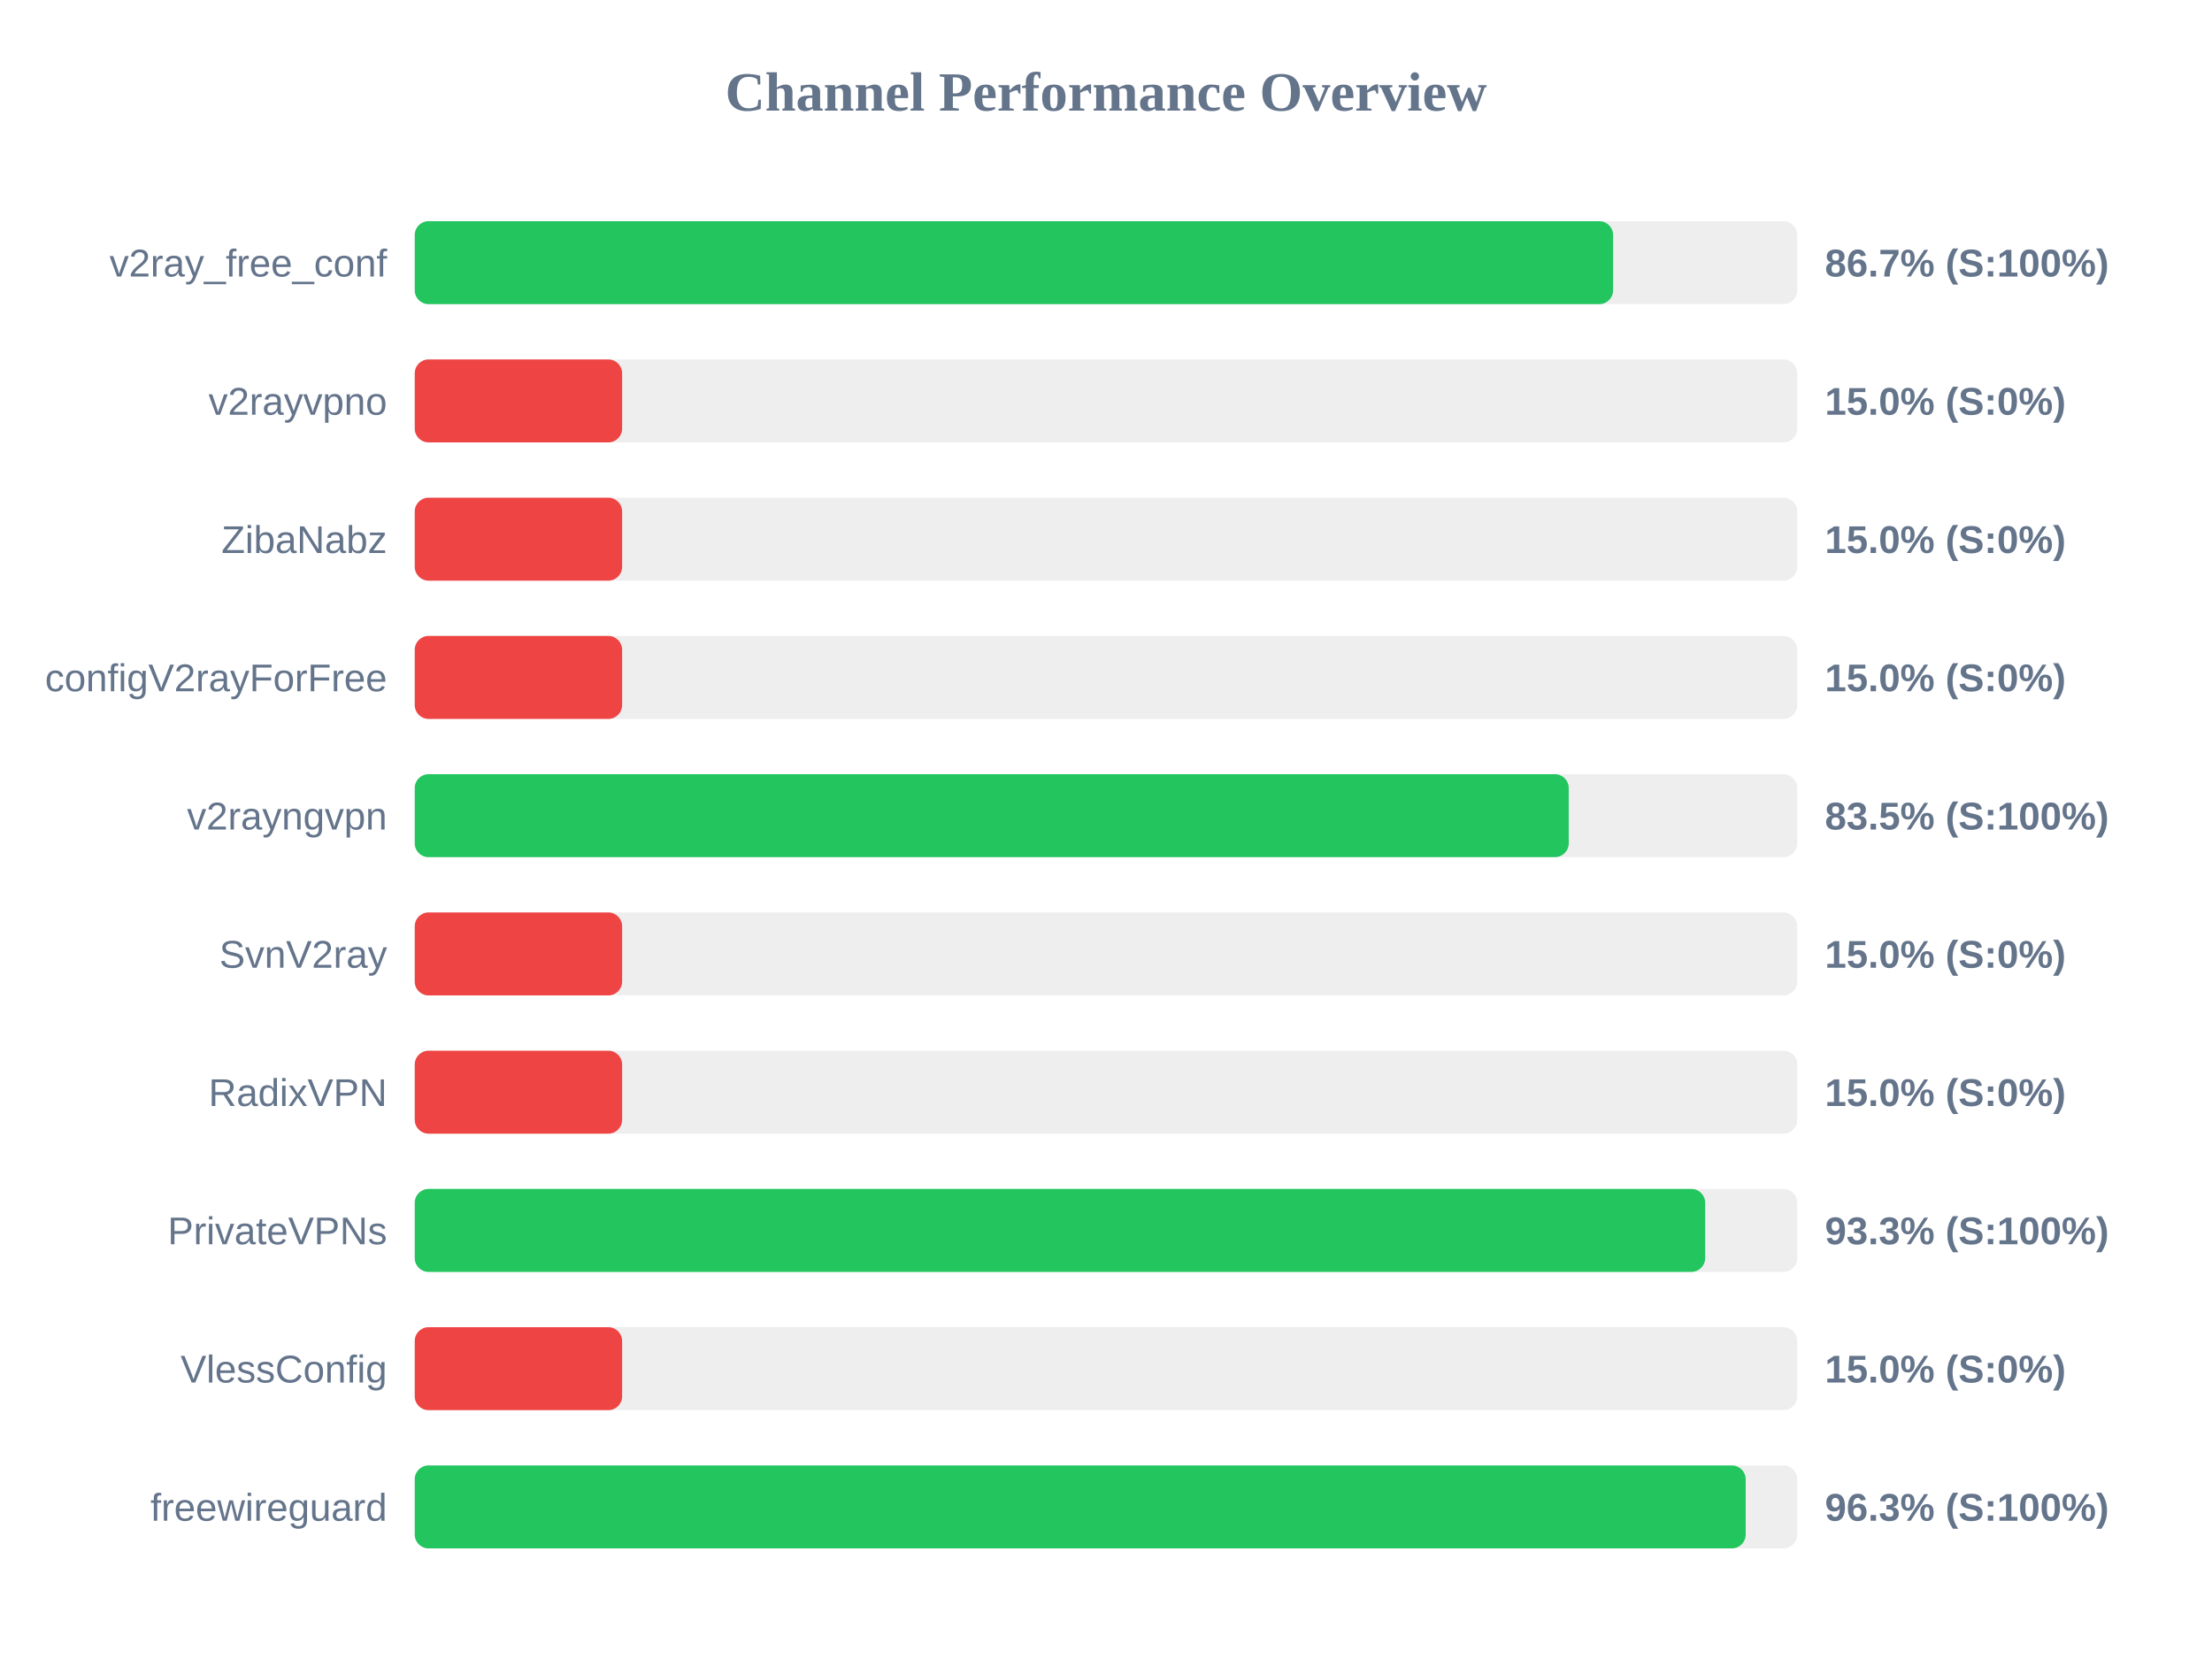
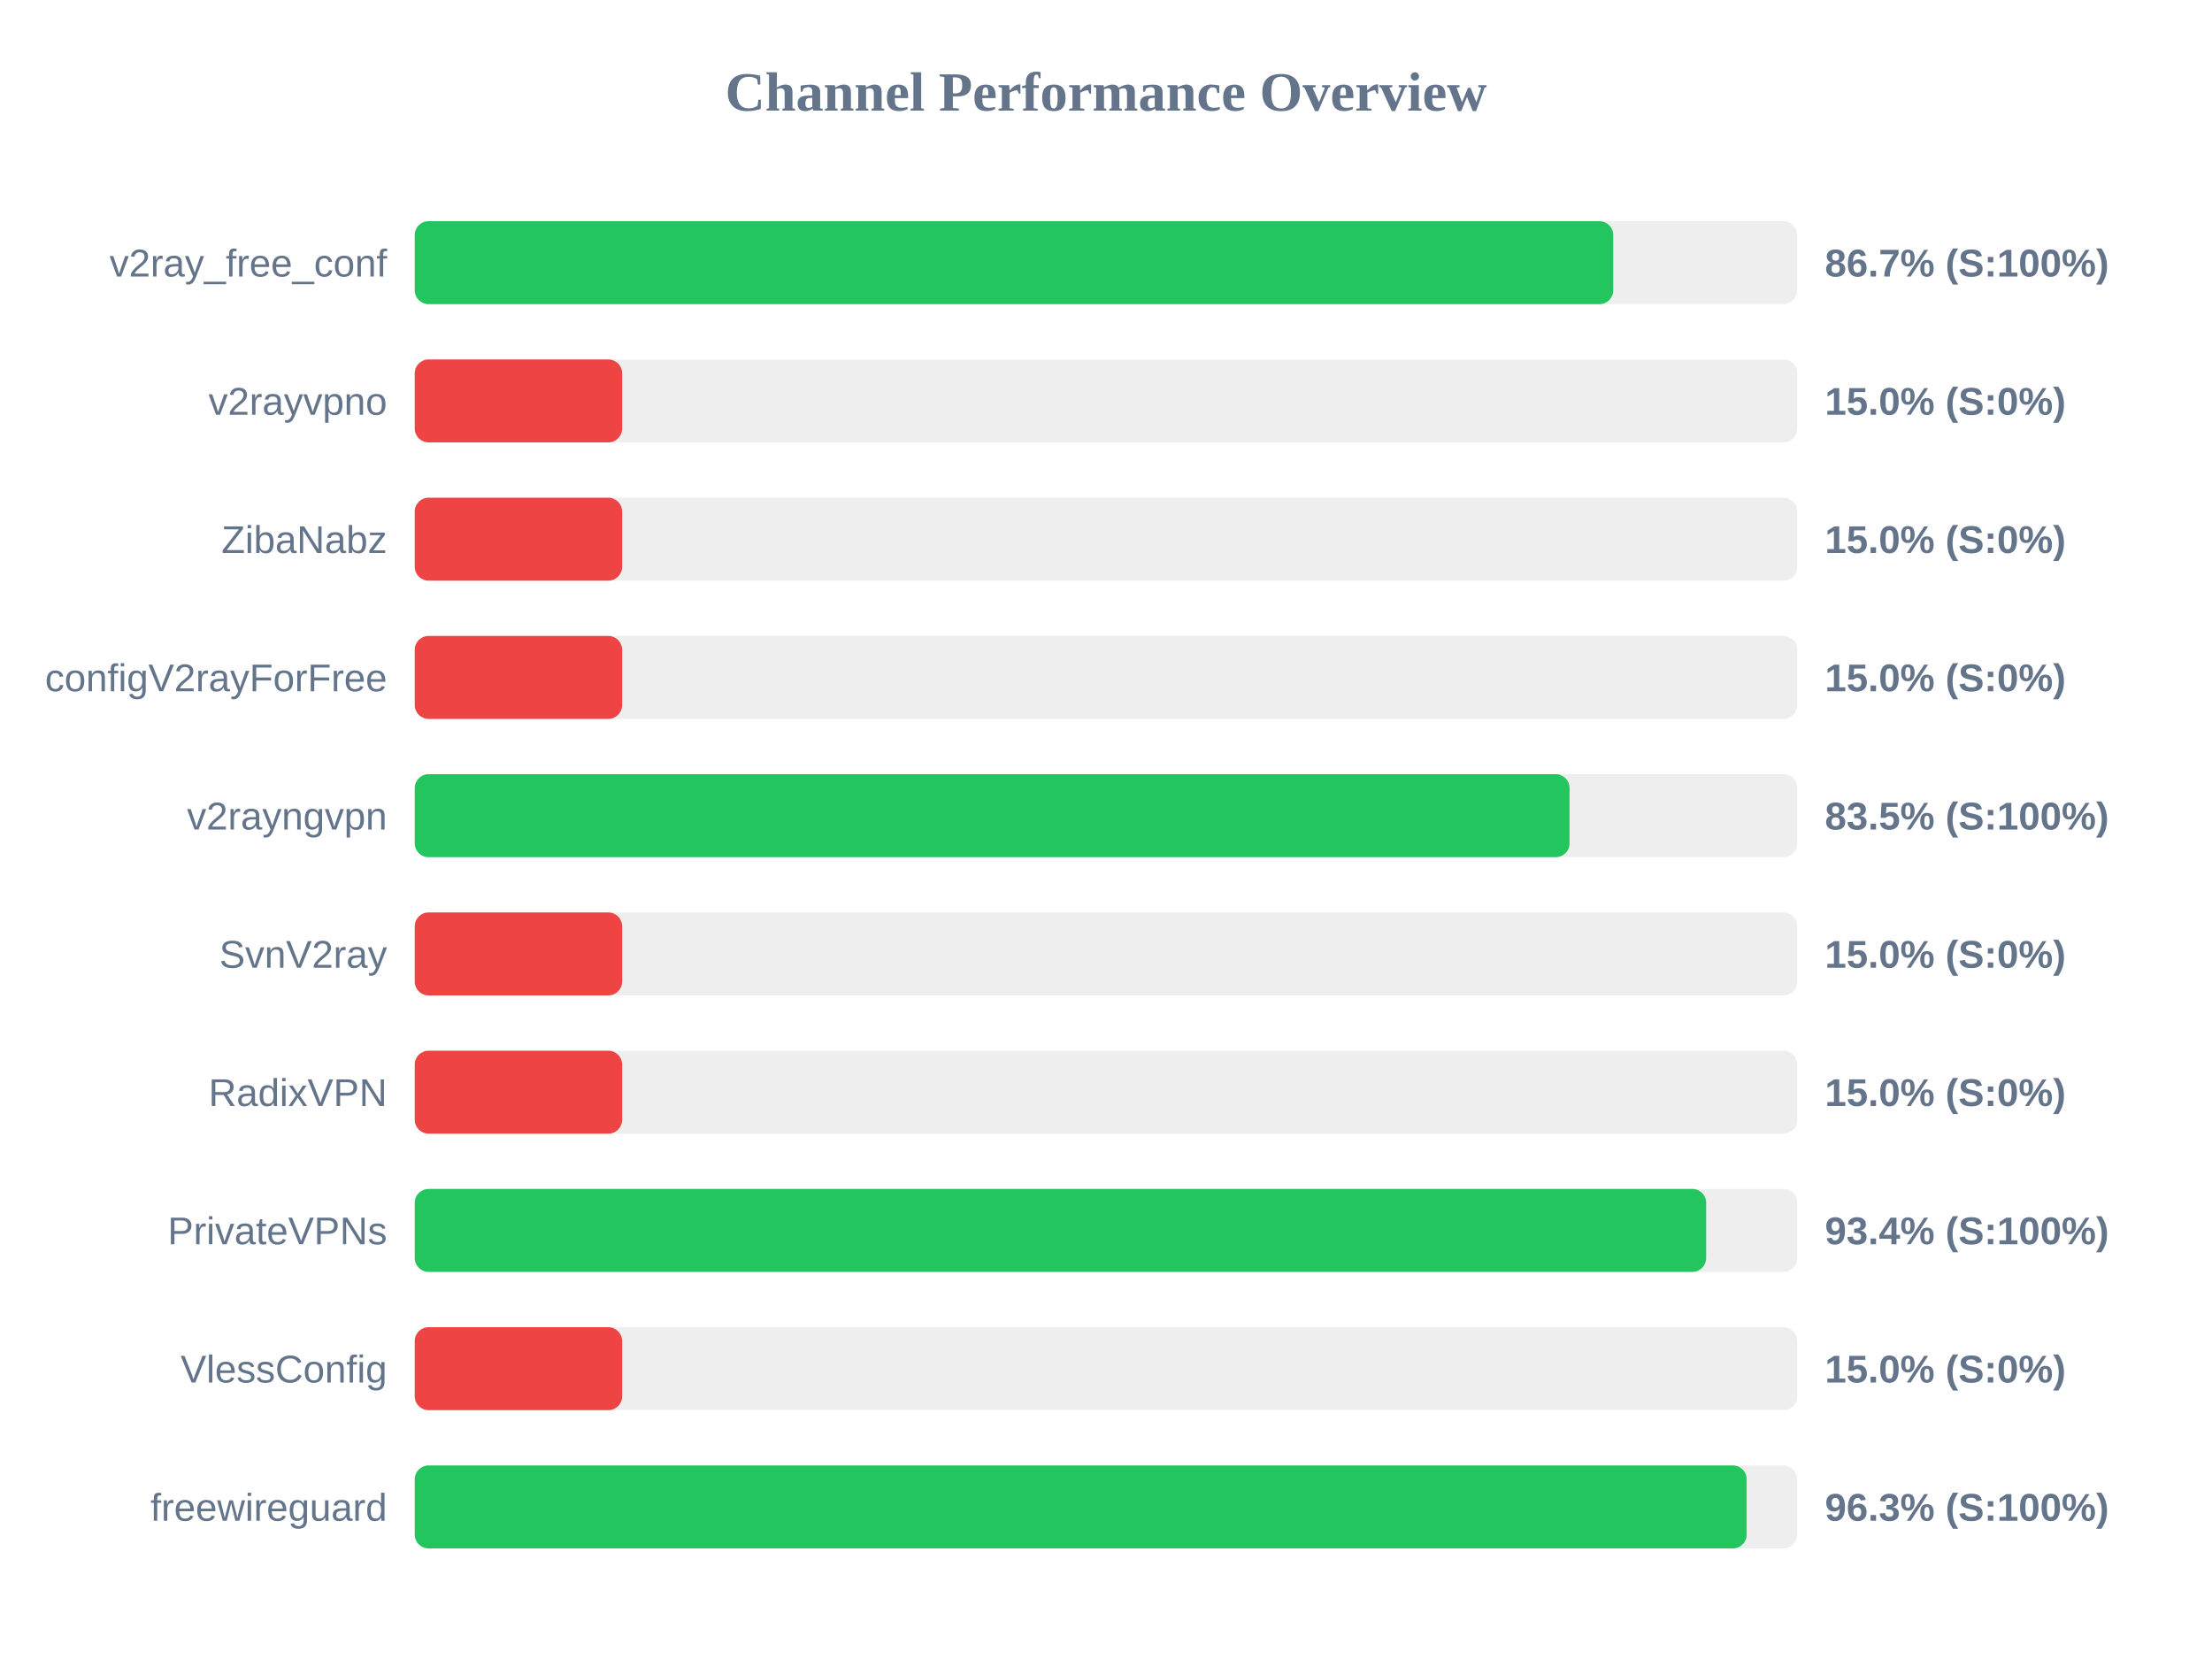
<svg xmlns="http://www.w3.org/2000/svg" width="800" height="600" version="1.1">
  <style>
        .row { font: 14px Arial; fill: #64748b; }
        .score { font: bold 14px Arial; fill: #64748b; }
    </style>
  <text x="400" y="40" text-anchor="middle" font-size="20px" font-weight="bold" fill="#64748b">Channel Performance Overview</text>
  <rect x="150" y="80" width="500" height="30" fill="#eee" rx="5" />
-   <rect x="150" y="80" width="433.4" height="30" fill="#22c55e" rx="5" />
+   <rect x="150" y="80" width="433.45" height="30" fill="#22c55e" rx="5" />
  <text x="140" y="100" text-anchor="end" class="row">v2ray_free_conf</text>
  <text x="660" y="100" text-anchor="start" class="score">86.7% (S:100%)</text>
  <rect x="150" y="130" width="500" height="30" fill="#eee" rx="5" />
  <rect x="150" y="130" width="75.0" height="30" fill="#ef4444" rx="5" />
  <text x="140" y="150" text-anchor="end" class="row">v2rayvpno</text>
  <text x="660" y="150" text-anchor="start" class="score">15.0% (S:0%)</text>
  <rect x="150" y="180" width="500" height="30" fill="#eee" rx="5" />
  <rect x="150" y="180" width="75.0" height="30" fill="#ef4444" rx="5" />
  <text x="140" y="200" text-anchor="end" class="row">ZibaNabz</text>
  <text x="660" y="200" text-anchor="start" class="score">15.0% (S:0%)</text>
  <rect x="150" y="230" width="500" height="30" fill="#eee" rx="5" />
  <rect x="150" y="230" width="75.0" height="30" fill="#ef4444" rx="5" />
  <text x="140" y="250" text-anchor="end" class="row">configV2rayForFree</text>
  <text x="660" y="250" text-anchor="start" class="score">15.0% (S:0%)</text>
  <rect x="150" y="280" width="500" height="30" fill="#eee" rx="5" />
-   <rect x="150" y="280" width="417.35" height="30" fill="#22c55e" rx="5" />
+   <rect x="150" y="280" width="417.65" height="30" fill="#22c55e" rx="5" />
  <text x="140" y="300" text-anchor="end" class="row">v2rayngvpn</text>
  <text x="660" y="300" text-anchor="start" class="score">83.5% (S:100%)</text>
  <rect x="150" y="330" width="500" height="30" fill="#eee" rx="5" />
  <rect x="150" y="330" width="75.0" height="30" fill="#ef4444" rx="5" />
  <text x="140" y="350" text-anchor="end" class="row">SvnV2ray</text>
  <text x="660" y="350" text-anchor="start" class="score">15.0% (S:0%)</text>
  <rect x="150" y="380" width="500" height="30" fill="#eee" rx="5" />
  <rect x="150" y="380" width="75.0" height="30" fill="#ef4444" rx="5" />
  <text x="140" y="400" text-anchor="end" class="row">RadixVPN</text>
  <text x="660" y="400" text-anchor="start" class="score">15.0% (S:0%)</text>
  <rect x="150" y="430" width="500" height="30" fill="#eee" rx="5" />
-   <rect x="150" y="430" width="466.7" height="30" fill="#22c55e" rx="5" />
+   <rect x="150" y="430" width="467.05" height="30" fill="#22c55e" rx="5" />
  <text x="140" y="450" text-anchor="end" class="row">PrivateVPNs</text>
-   <text x="660" y="450" text-anchor="start" class="score">93.3% (S:100%)</text>
+   <text x="660" y="450" text-anchor="start" class="score">93.4% (S:100%)</text>
  <rect x="150" y="480" width="500" height="30" fill="#eee" rx="5" />
  <rect x="150" y="480" width="75.0" height="30" fill="#ef4444" rx="5" />
  <text x="140" y="500" text-anchor="end" class="row">VlessConfig</text>
  <text x="660" y="500" text-anchor="start" class="score">15.0% (S:0%)</text>
  <rect x="150" y="530" width="500" height="30" fill="#eee" rx="5" />
-   <rect x="150" y="530" width="481.35" height="30" fill="#22c55e" rx="5" />
+   <rect x="150" y="530" width="481.7" height="30" fill="#22c55e" rx="5" />
  <text x="140" y="550" text-anchor="end" class="row">freewireguard</text>
  <text x="660" y="550" text-anchor="start" class="score">96.3% (S:100%)</text>
</svg>
